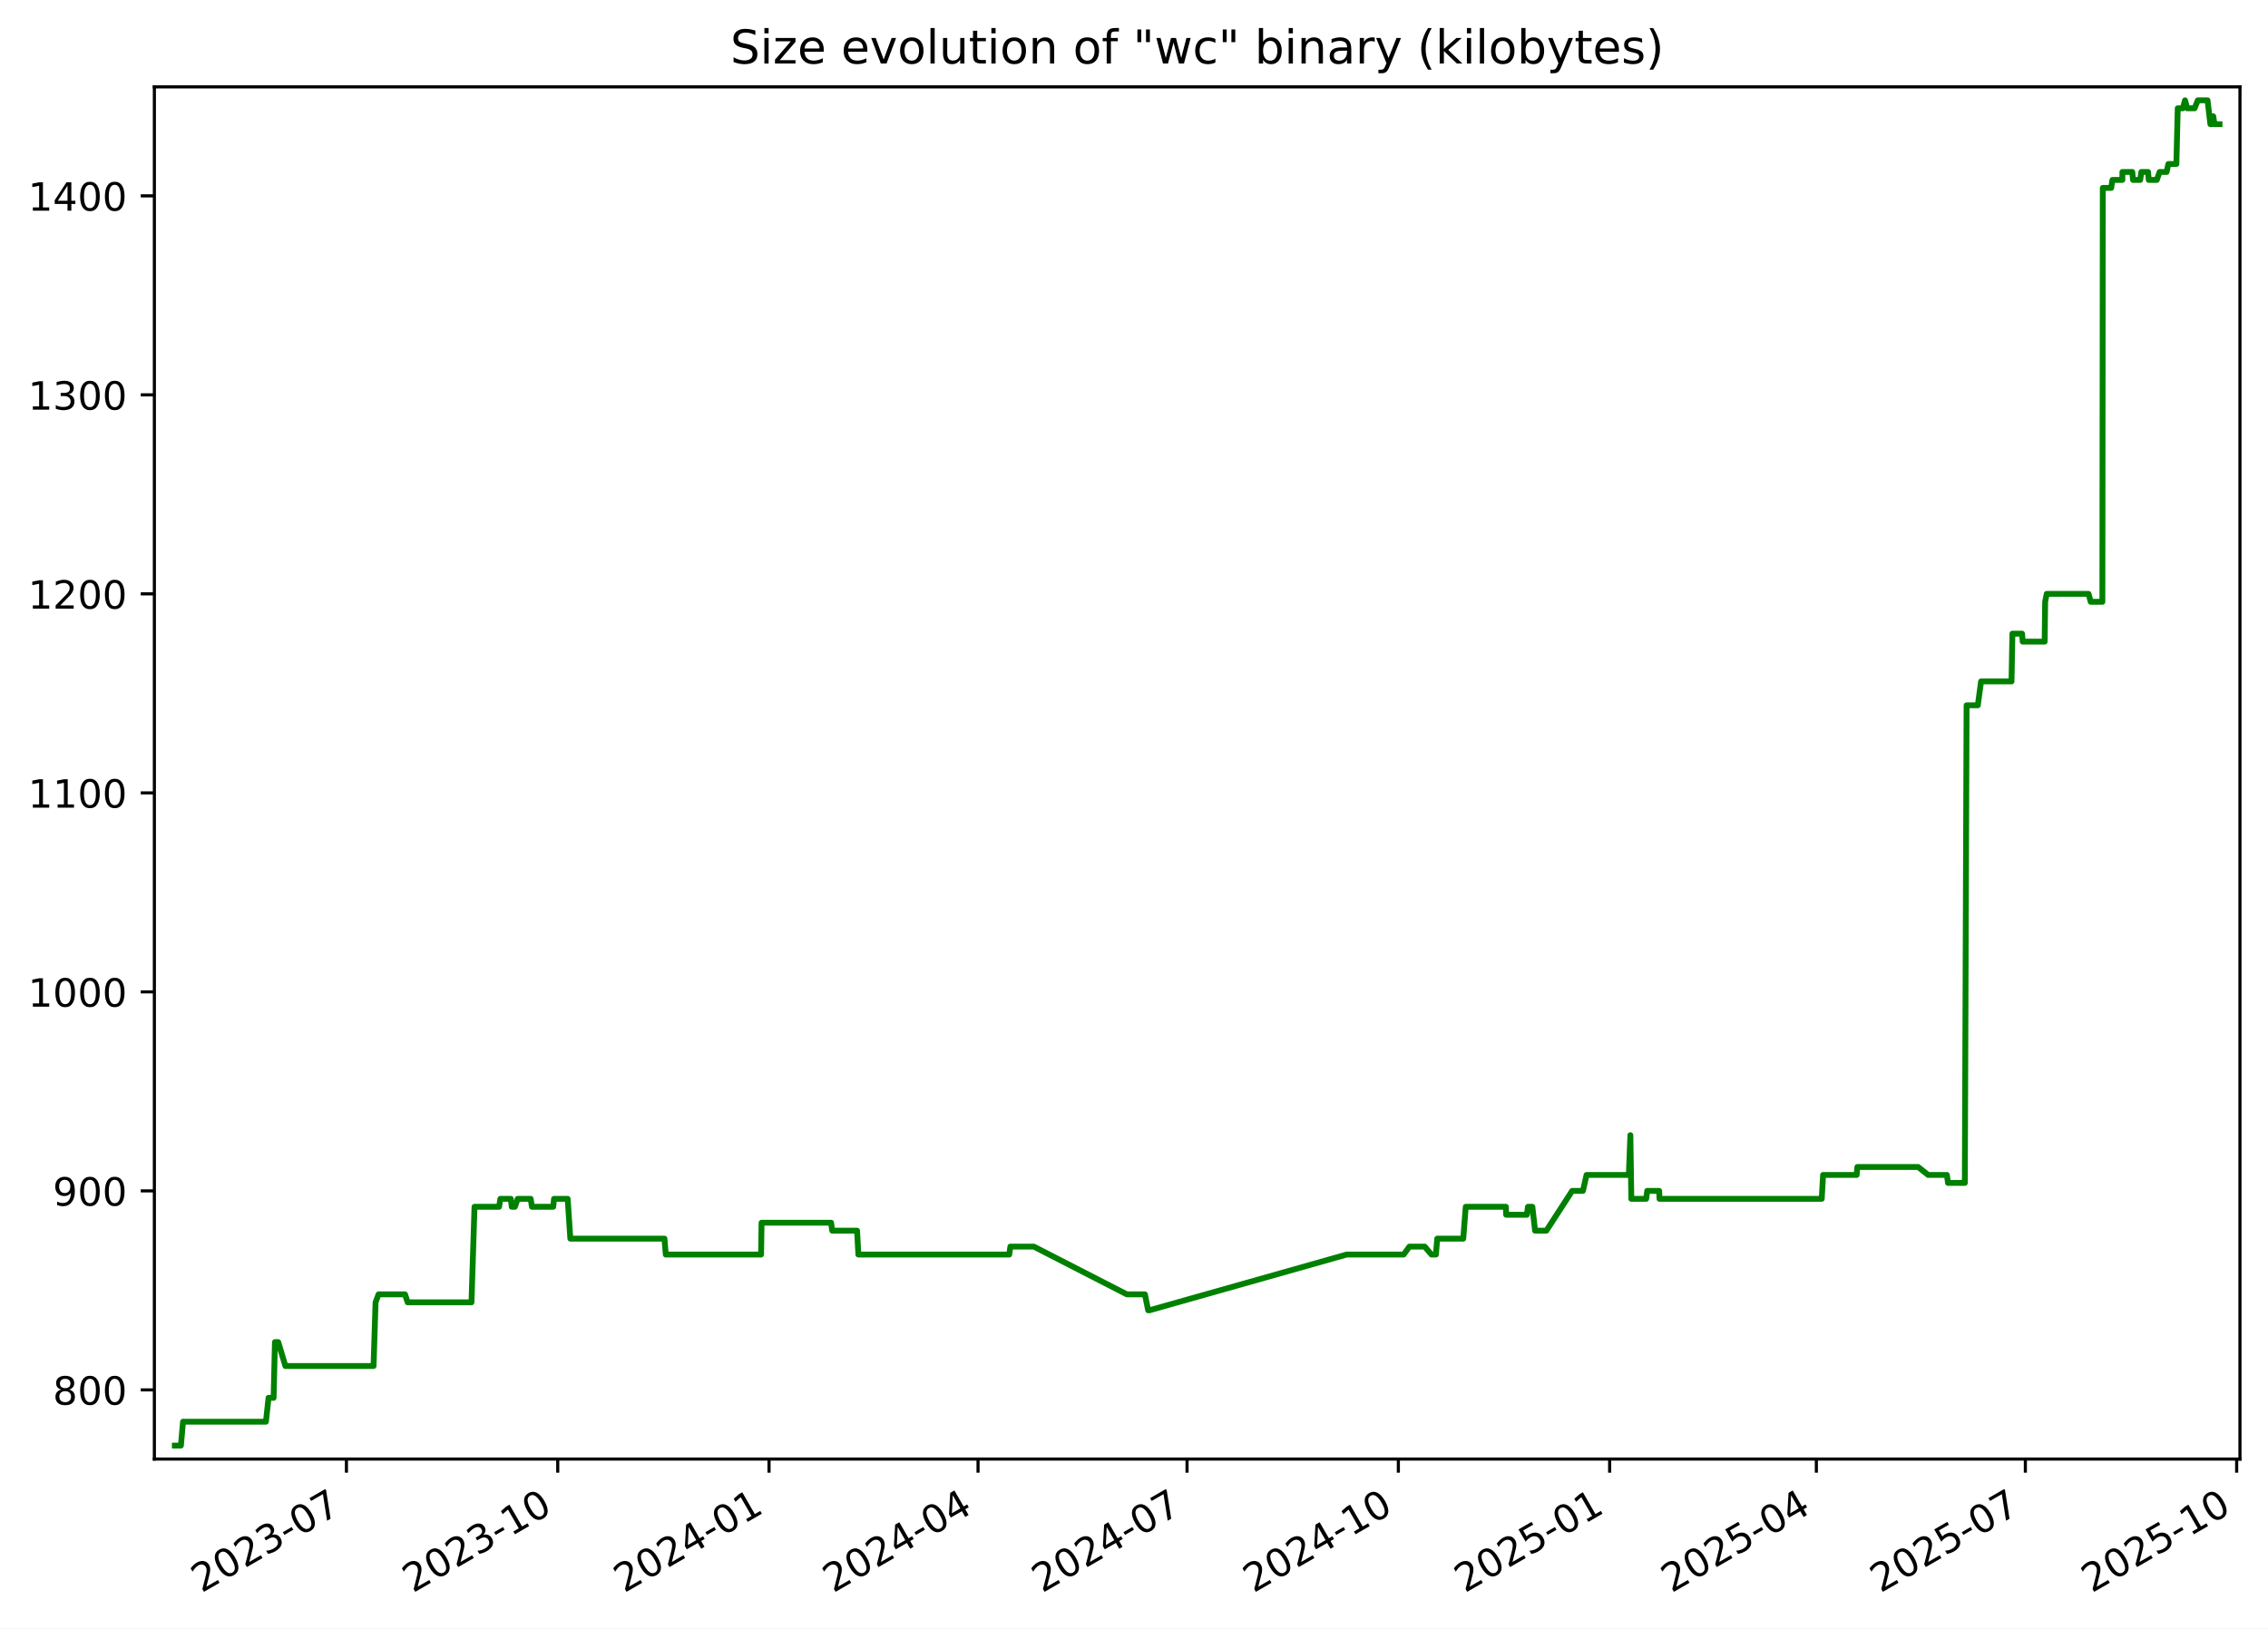
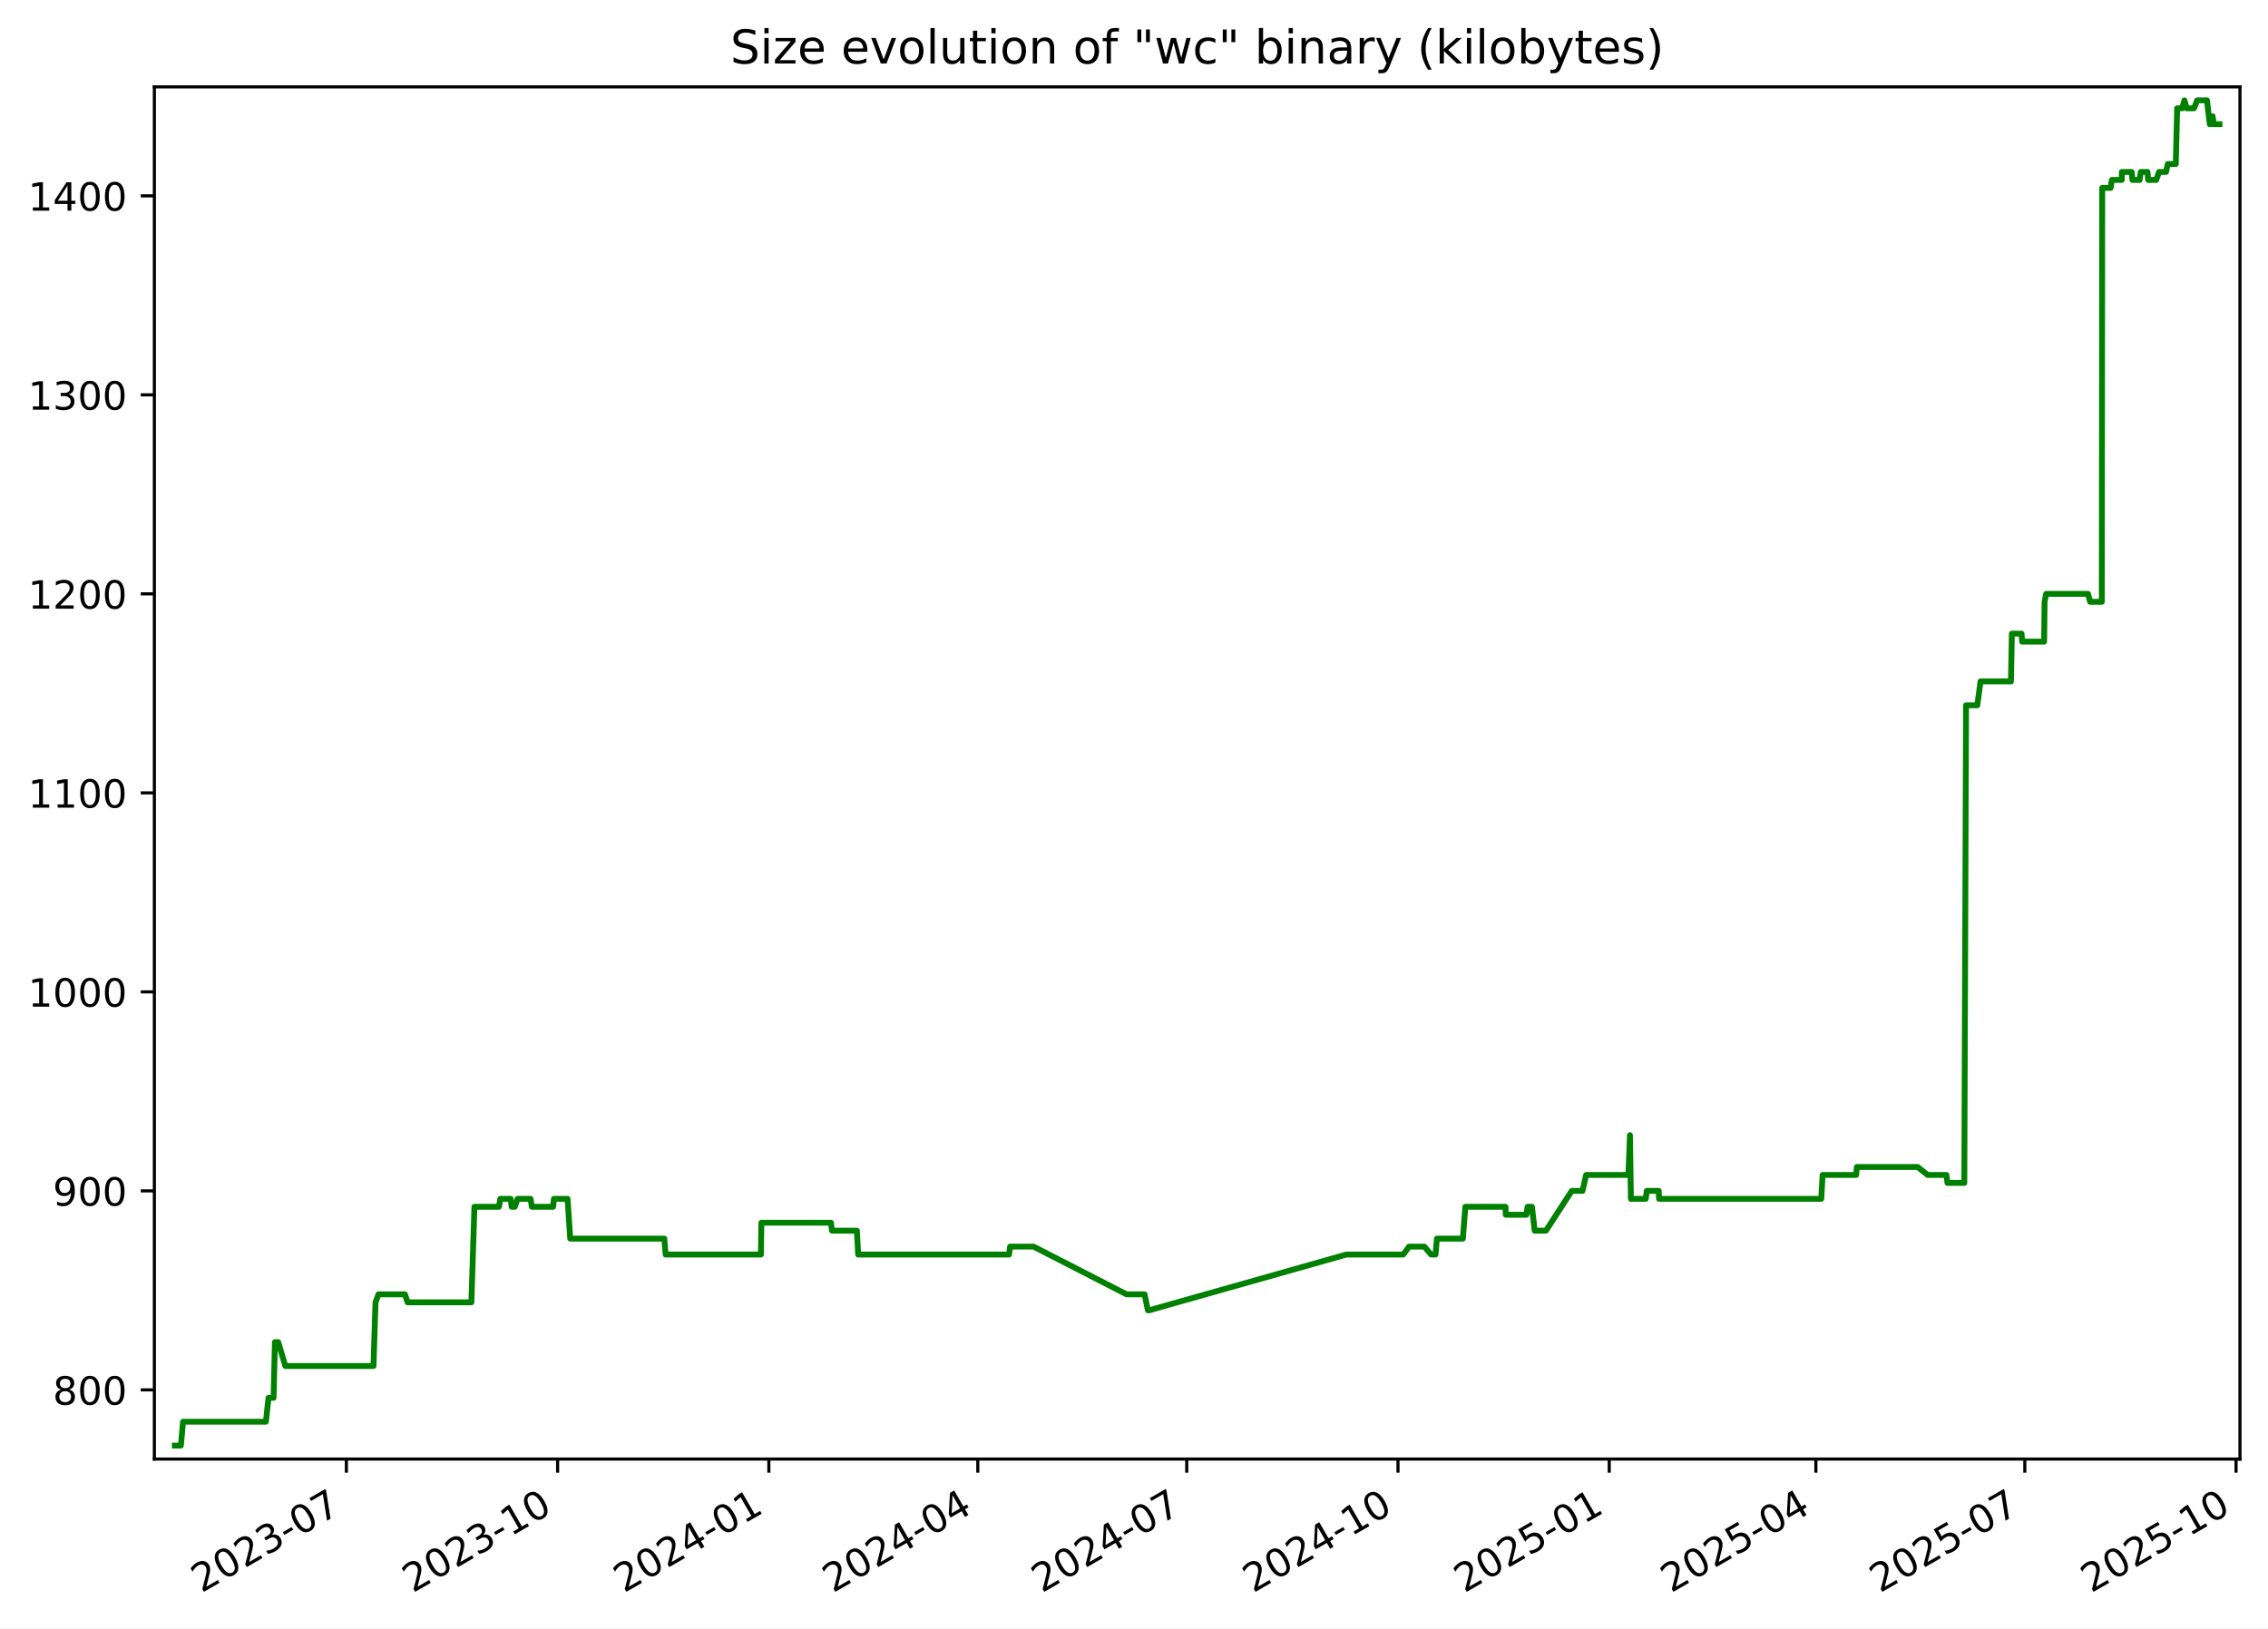
<svg xmlns="http://www.w3.org/2000/svg" xmlns:xlink="http://www.w3.org/1999/xlink" width="582.53pt" height="418.303pt" viewBox="0 0 582.53 418.303" version="1.1">
  <defs>
    <style type="text/css">*{stroke-linejoin: round; stroke-linecap: butt}</style>
  </defs>
  <g id="figure_1">
    <g id="patch_1">
      <path d="M -0 418.303  L 582.53 418.303  L 582.53 0  L -0 0  z " style="fill: #ffffff" />
    </g>
    <g id="axes_1">
      <g id="patch_2">
        <path d="M 39.65 374.83  L 575.33 374.83  L 575.33 22.318  L 39.65 22.318  z " style="fill: #ffffff" />
      </g>
      <g id="matplotlib.axis_1">
        <g id="xtick_1">
          <g id="line2d_1">
            <defs>
-               <path id="mc50a878ae3" d="M 0 0  L 0 3.5  " style="stroke: #000000; stroke-width: 0.8" />
+               <path id="mbbc6d0623e" d="M 0 0  L 0 3.5  " style="stroke: #000000; stroke-width: 0.8" />
            </defs>
            <g>
-               <use xlink:href="#mc50a878ae3" x="88.981" y="374.83" style="stroke: #000000; stroke-width: 0.8" />
+               <use xlink:href="#mbbc6d0623e" x="88.968" y="374.83" style="stroke: #000000; stroke-width: 0.8" />
            </g>
          </g>
          <g id="text_1">
-             <g transform="translate(51.75573 409.302) rotate(-30) scale(0.1 -0.1)">
+             <g transform="translate(51.74278 409.302) rotate(-30) scale(0.1 -0.1)">
              <defs>
                <path id="DejaVuSans-32" d="M 1228 531  L 3431 531  L 3431 0  L 469 0  L 469 531  Q 828 903 1448 1529  Q 2069 2156 2228 2338  Q 2531 2678 2651 2914  Q 2772 3150 2772 3378  Q 2772 3750 2511 3984  Q 2250 4219 1831 4219  Q 1534 4219 1204 4116  Q 875 4013 500 3803  L 500 4441  Q 881 4594 1212 4672  Q 1544 4750 1819 4750  Q 2544 4750 2975 4387  Q 3406 4025 3406 3419  Q 3406 3131 3298 2873  Q 3191 2616 2906 2266  Q 2828 2175 2409 1742  Q 1991 1309 1228 531  z " transform="scale(0.015625)" />
                <path id="DejaVuSans-30" d="M 2034 4250  Q 1547 4250 1301 3770  Q 1056 3291 1056 2328  Q 1056 1369 1301 889  Q 1547 409 2034 409  Q 2525 409 2770 889  Q 3016 1369 3016 2328  Q 3016 3291 2770 3770  Q 2525 4250 2034 4250  z M 2034 4750  Q 2819 4750 3233 4129  Q 3647 3509 3647 2328  Q 3647 1150 3233 529  Q 2819 -91 2034 -91  Q 1250 -91 836 529  Q 422 1150 422 2328  Q 422 3509 836 4129  Q 1250 4750 2034 4750  z " transform="scale(0.015625)" />
                <path id="DejaVuSans-33" d="M 2597 2516  Q 3050 2419 3304 2112  Q 3559 1806 3559 1356  Q 3559 666 3084 287  Q 2609 -91 1734 -91  Q 1441 -91 1130 -33  Q 819 25 488 141  L 488 750  Q 750 597 1062 519  Q 1375 441 1716 441  Q 2309 441 2620 675  Q 2931 909 2931 1356  Q 2931 1769 2642 2001  Q 2353 2234 1838 2234  L 1294 2234  L 1294 2753  L 1863 2753  Q 2328 2753 2575 2939  Q 2822 3125 2822 3475  Q 2822 3834 2567 4026  Q 2313 4219 1838 4219  Q 1578 4219 1281 4162  Q 984 4106 628 3988  L 628 4550  Q 988 4650 1302 4700  Q 1616 4750 1894 4750  Q 2613 4750 3031 4423  Q 3450 4097 3450 3541  Q 3450 3153 3228 2886  Q 3006 2619 2597 2516  z " transform="scale(0.015625)" />
                <path id="DejaVuSans-2d" d="M 313 2009  L 1997 2009  L 1997 1497  L 313 1497  L 313 2009  z " transform="scale(0.015625)" />
                <path id="DejaVuSans-37" d="M 525 4666  L 3525 4666  L 3525 4397  L 1831 0  L 1172 0  L 2766 4134  L 525 4134  L 525 4666  z " transform="scale(0.015625)" />
              </defs>
              <use xlink:href="#DejaVuSans-32" />
              <use xlink:href="#DejaVuSans-30" x="63.623" />
              <use xlink:href="#DejaVuSans-32" x="127.246" />
              <use xlink:href="#DejaVuSans-33" x="190.869" />
              <use xlink:href="#DejaVuSans-2d" x="254.492" />
              <use xlink:href="#DejaVuSans-30" x="290.576" />
              <use xlink:href="#DejaVuSans-37" x="354.199" />
            </g>
          </g>
        </g>
        <g id="xtick_2">
          <g id="line2d_2">
            <g>
-               <use xlink:href="#mc50a878ae3" x="143.253" y="374.83" style="stroke: #000000; stroke-width: 0.8" />
+               <use xlink:href="#mbbc6d0623e" x="143.224" y="374.83" style="stroke: #000000; stroke-width: 0.8" />
            </g>
          </g>
          <g id="text_2">
-             <g transform="translate(106.0279 409.302) rotate(-30) scale(0.1 -0.1)">
+             <g transform="translate(105.999 409.302) rotate(-30) scale(0.1 -0.1)">
              <defs>
                <path id="DejaVuSans-31" d="M 794 531  L 1825 531  L 1825 4091  L 703 3866  L 703 4441  L 1819 4666  L 2450 4666  L 2450 531  L 3481 531  L 3481 0  L 794 0  L 794 531  z " transform="scale(0.015625)" />
              </defs>
              <use xlink:href="#DejaVuSans-32" />
              <use xlink:href="#DejaVuSans-30" x="63.623" />
              <use xlink:href="#DejaVuSans-32" x="127.246" />
              <use xlink:href="#DejaVuSans-33" x="190.869" />
              <use xlink:href="#DejaVuSans-2d" x="254.492" />
              <use xlink:href="#DejaVuSans-31" x="290.576" />
              <use xlink:href="#DejaVuSans-30" x="354.199" />
            </g>
          </g>
        </g>
        <g id="xtick_3">
          <g id="line2d_3">
            <g>
-               <use xlink:href="#mc50a878ae3" x="197.525" y="374.83" style="stroke: #000000; stroke-width: 0.8" />
+               <use xlink:href="#mbbc6d0623e" x="197.48" y="374.83" style="stroke: #000000; stroke-width: 0.8" />
            </g>
          </g>
          <g id="text_3">
-             <g transform="translate(160.3001 409.302) rotate(-30) scale(0.1 -0.1)">
+             <g transform="translate(160.2552 409.302) rotate(-30) scale(0.1 -0.1)">
              <defs>
                <path id="DejaVuSans-34" d="M 2419 4116  L 825 1625  L 2419 1625  L 2419 4116  z M 2253 4666  L 3047 4666  L 3047 1625  L 3713 1625  L 3713 1100  L 3047 1100  L 3047 0  L 2419 0  L 2419 1100  L 313 1100  L 313 1709  L 2253 4666  z " transform="scale(0.015625)" />
              </defs>
              <use xlink:href="#DejaVuSans-32" />
              <use xlink:href="#DejaVuSans-30" x="63.623" />
              <use xlink:href="#DejaVuSans-32" x="127.246" />
              <use xlink:href="#DejaVuSans-34" x="190.869" />
              <use xlink:href="#DejaVuSans-2d" x="254.492" />
              <use xlink:href="#DejaVuSans-30" x="290.576" />
              <use xlink:href="#DejaVuSans-31" x="354.199" />
            </g>
          </g>
        </g>
        <g id="xtick_4">
          <g id="line2d_4">
            <g>
-               <use xlink:href="#mc50a878ae3" x="251.207" y="374.83" style="stroke: #000000; stroke-width: 0.8" />
+               <use xlink:href="#mbbc6d0623e" x="251.147" y="374.83" style="stroke: #000000; stroke-width: 0.8" />
            </g>
          </g>
          <g id="text_4">
-             <g transform="translate(213.9823 409.302) rotate(-30) scale(0.1 -0.1)">
+             <g transform="translate(213.9217 409.302) rotate(-30) scale(0.1 -0.1)">
              <use xlink:href="#DejaVuSans-32" />
              <use xlink:href="#DejaVuSans-30" x="63.623" />
              <use xlink:href="#DejaVuSans-32" x="127.246" />
              <use xlink:href="#DejaVuSans-34" x="190.869" />
              <use xlink:href="#DejaVuSans-2d" x="254.492" />
              <use xlink:href="#DejaVuSans-30" x="290.576" />
              <use xlink:href="#DejaVuSans-34" x="354.199" />
            </g>
          </g>
        </g>
        <g id="xtick_5">
          <g id="line2d_5">
            <g>
-               <use xlink:href="#mc50a878ae3" x="304.889" y="374.83" style="stroke: #000000; stroke-width: 0.8" />
+               <use xlink:href="#mbbc6d0623e" x="304.813" y="374.83" style="stroke: #000000; stroke-width: 0.8" />
            </g>
          </g>
          <g id="text_5">
-             <g transform="translate(267.6646 409.302) rotate(-30) scale(0.1 -0.1)">
+             <g transform="translate(267.5882 409.302) rotate(-30) scale(0.1 -0.1)">
              <use xlink:href="#DejaVuSans-32" />
              <use xlink:href="#DejaVuSans-30" x="63.623" />
              <use xlink:href="#DejaVuSans-32" x="127.246" />
              <use xlink:href="#DejaVuSans-34" x="190.869" />
              <use xlink:href="#DejaVuSans-2d" x="254.492" />
              <use xlink:href="#DejaVuSans-30" x="290.576" />
              <use xlink:href="#DejaVuSans-37" x="354.199" />
            </g>
          </g>
        </g>
        <g id="xtick_6">
          <g id="line2d_6">
            <g>
-               <use xlink:href="#mc50a878ae3" x="359.162" y="374.83" style="stroke: #000000; stroke-width: 0.8" />
+               <use xlink:href="#mbbc6d0623e" x="359.069" y="374.83" style="stroke: #000000; stroke-width: 0.8" />
            </g>
          </g>
          <g id="text_6">
-             <g transform="translate(321.9368 409.302) rotate(-30) scale(0.1 -0.1)">
+             <g transform="translate(321.8445 409.302) rotate(-30) scale(0.1 -0.1)">
              <use xlink:href="#DejaVuSans-32" />
              <use xlink:href="#DejaVuSans-30" x="63.623" />
              <use xlink:href="#DejaVuSans-32" x="127.246" />
              <use xlink:href="#DejaVuSans-34" x="190.869" />
              <use xlink:href="#DejaVuSans-2d" x="254.492" />
              <use xlink:href="#DejaVuSans-31" x="290.576" />
              <use xlink:href="#DejaVuSans-30" x="354.199" />
            </g>
          </g>
        </g>
        <g id="xtick_7">
          <g id="line2d_7">
            <g>
-               <use xlink:href="#mc50a878ae3" x="413.434" y="374.83" style="stroke: #000000; stroke-width: 0.8" />
+               <use xlink:href="#mbbc6d0623e" x="413.326" y="374.83" style="stroke: #000000; stroke-width: 0.8" />
            </g>
          </g>
          <g id="text_7">
-             <g transform="translate(376.2089 409.302) rotate(-30) scale(0.1 -0.1)">
+             <g transform="translate(376.1007 409.302) rotate(-30) scale(0.1 -0.1)">
              <defs>
                <path id="DejaVuSans-35" d="M 691 4666  L 3169 4666  L 3169 4134  L 1269 4134  L 1269 2991  Q 1406 3038 1543 3061  Q 1681 3084 1819 3084  Q 2600 3084 3056 2656  Q 3513 2228 3513 1497  Q 3513 744 3044 326  Q 2575 -91 1722 -91  Q 1428 -91 1123 -41  Q 819 9 494 109  L 494 744  Q 775 591 1075 516  Q 1375 441 1709 441  Q 2250 441 2565 725  Q 2881 1009 2881 1497  Q 2881 1984 2565 2268  Q 2250 2553 1709 2553  Q 1456 2553 1204 2497  Q 953 2441 691 2322  L 691 4666  z " transform="scale(0.015625)" />
              </defs>
              <use xlink:href="#DejaVuSans-32" />
              <use xlink:href="#DejaVuSans-30" x="63.623" />
              <use xlink:href="#DejaVuSans-32" x="127.246" />
              <use xlink:href="#DejaVuSans-35" x="190.869" />
              <use xlink:href="#DejaVuSans-2d" x="254.492" />
              <use xlink:href="#DejaVuSans-30" x="290.576" />
              <use xlink:href="#DejaVuSans-31" x="354.199" />
            </g>
          </g>
        </g>
        <g id="xtick_8">
          <g id="line2d_8">
            <g>
-               <use xlink:href="#mc50a878ae3" x="466.526" y="374.83" style="stroke: #000000; stroke-width: 0.8" />
+               <use xlink:href="#mbbc6d0623e" x="466.402" y="374.83" style="stroke: #000000; stroke-width: 0.8" />
            </g>
          </g>
          <g id="text_8">
-             <g transform="translate(429.3013 409.302) rotate(-30) scale(0.1 -0.1)">
+             <g transform="translate(429.1775 409.302) rotate(-30) scale(0.1 -0.1)">
              <use xlink:href="#DejaVuSans-32" />
              <use xlink:href="#DejaVuSans-30" x="63.623" />
              <use xlink:href="#DejaVuSans-32" x="127.246" />
              <use xlink:href="#DejaVuSans-35" x="190.869" />
              <use xlink:href="#DejaVuSans-2d" x="254.492" />
              <use xlink:href="#DejaVuSans-30" x="290.576" />
              <use xlink:href="#DejaVuSans-34" x="354.199" />
            </g>
          </g>
        </g>
        <g id="xtick_9">
          <g id="line2d_9">
            <g>
-               <use xlink:href="#mc50a878ae3" x="520.208" y="374.83" style="stroke: #000000; stroke-width: 0.8" />
+               <use xlink:href="#mbbc6d0623e" x="520.069" y="374.83" style="stroke: #000000; stroke-width: 0.8" />
            </g>
          </g>
          <g id="text_9">
-             <g transform="translate(482.9835 409.302) rotate(-30) scale(0.1 -0.1)">
+             <g transform="translate(482.8439 409.302) rotate(-30) scale(0.1 -0.1)">
              <use xlink:href="#DejaVuSans-32" />
              <use xlink:href="#DejaVuSans-30" x="63.623" />
              <use xlink:href="#DejaVuSans-32" x="127.246" />
              <use xlink:href="#DejaVuSans-35" x="190.869" />
              <use xlink:href="#DejaVuSans-2d" x="254.492" />
              <use xlink:href="#DejaVuSans-30" x="290.576" />
              <use xlink:href="#DejaVuSans-37" x="354.199" />
            </g>
          </g>
        </g>
        <g id="xtick_10">
          <g id="line2d_10">
            <g>
-               <use xlink:href="#mc50a878ae3" x="574.481" y="374.83" style="stroke: #000000; stroke-width: 0.8" />
+               <use xlink:href="#mbbc6d0623e" x="574.325" y="374.83" style="stroke: #000000; stroke-width: 0.8" />
            </g>
          </g>
          <g id="text_10">
-             <g transform="translate(537.2557 409.302) rotate(-30) scale(0.1 -0.1)">
+             <g transform="translate(537.1002 409.302) rotate(-30) scale(0.1 -0.1)">
              <use xlink:href="#DejaVuSans-32" />
              <use xlink:href="#DejaVuSans-30" x="63.623" />
              <use xlink:href="#DejaVuSans-32" x="127.246" />
              <use xlink:href="#DejaVuSans-35" x="190.869" />
              <use xlink:href="#DejaVuSans-2d" x="254.492" />
              <use xlink:href="#DejaVuSans-31" x="290.576" />
              <use xlink:href="#DejaVuSans-30" x="354.199" />
            </g>
          </g>
        </g>
      </g>
      <g id="matplotlib.axis_2">
        <g id="ytick_1">
          <g id="line2d_11">
            <defs>
-               <path id="mb6bbdc3b75" d="M 0 0  L -3.5 0  " style="stroke: #000000; stroke-width: 0.8" />
+               <path id="m6373c7b1ca" d="M 0 0  L -3.5 0  " style="stroke: #000000; stroke-width: 0.8" />
            </defs>
            <g>
-               <use xlink:href="#mb6bbdc3b75" x="39.65" y="357.059" style="stroke: #000000; stroke-width: 0.8" />
+               <use xlink:href="#m6373c7b1ca" x="39.65" y="357.059" style="stroke: #000000; stroke-width: 0.8" />
            </g>
          </g>
          <g id="text_11">
            <g transform="translate(13.5625 360.8586) scale(0.1 -0.1)">
              <defs>
                <path id="DejaVuSans-38" d="M 2034 2216  Q 1584 2216 1326 1975  Q 1069 1734 1069 1313  Q 1069 891 1326 650  Q 1584 409 2034 409  Q 2484 409 2743 651  Q 3003 894 3003 1313  Q 3003 1734 2745 1975  Q 2488 2216 2034 2216  z M 1403 2484  Q 997 2584 770 2862  Q 544 3141 544 3541  Q 544 4100 942 4425  Q 1341 4750 2034 4750  Q 2731 4750 3128 4425  Q 3525 4100 3525 3541  Q 3525 3141 3298 2862  Q 3072 2584 2669 2484  Q 3125 2378 3379 2068  Q 3634 1759 3634 1313  Q 3634 634 3220 271  Q 2806 -91 2034 -91  Q 1263 -91 848 271  Q 434 634 434 1313  Q 434 1759 690 2068  Q 947 2378 1403 2484  z M 1172 3481  Q 1172 3119 1398 2916  Q 1625 2713 2034 2713  Q 2441 2713 2670 2916  Q 2900 3119 2900 3481  Q 2900 3844 2670 4047  Q 2441 4250 2034 4250  Q 1625 4250 1398 4047  Q 1172 3844 1172 3481  z " transform="scale(0.015625)" />
              </defs>
              <use xlink:href="#DejaVuSans-38" />
              <use xlink:href="#DejaVuSans-30" x="63.623" />
              <use xlink:href="#DejaVuSans-30" x="127.246" />
            </g>
          </g>
        </g>
        <g id="ytick_2">
          <g id="line2d_12">
            <g>
-               <use xlink:href="#mb6bbdc3b75" x="39.65" y="305.935" style="stroke: #000000; stroke-width: 0.8" />
+               <use xlink:href="#m6373c7b1ca" x="39.65" y="305.935" style="stroke: #000000; stroke-width: 0.8" />
            </g>
          </g>
          <g id="text_12">
            <g transform="translate(13.5625 309.7343) scale(0.1 -0.1)">
              <defs>
                <path id="DejaVuSans-39" d="M 703 97  L 703 672  Q 941 559 1184 500  Q 1428 441 1663 441  Q 2288 441 2617 861  Q 2947 1281 2994 2138  Q 2813 1869 2534 1725  Q 2256 1581 1919 1581  Q 1219 1581 811 2004  Q 403 2428 403 3163  Q 403 3881 828 4315  Q 1253 4750 1959 4750  Q 2769 4750 3195 4129  Q 3622 3509 3622 2328  Q 3622 1225 3098 567  Q 2575 -91 1691 -91  Q 1453 -91 1209 -44  Q 966 3 703 97  z M 1959 2075  Q 2384 2075 2632 2365  Q 2881 2656 2881 3163  Q 2881 3666 2632 3958  Q 2384 4250 1959 4250  Q 1534 4250 1286 3958  Q 1038 3666 1038 3163  Q 1038 2656 1286 2365  Q 1534 2075 1959 2075  z " transform="scale(0.015625)" />
              </defs>
              <use xlink:href="#DejaVuSans-39" />
              <use xlink:href="#DejaVuSans-30" x="63.623" />
              <use xlink:href="#DejaVuSans-30" x="127.246" />
            </g>
          </g>
        </g>
        <g id="ytick_3">
          <g id="line2d_13">
            <g>
-               <use xlink:href="#mb6bbdc3b75" x="39.65" y="254.811" style="stroke: #000000; stroke-width: 0.8" />
+               <use xlink:href="#m6373c7b1ca" x="39.65" y="254.811" style="stroke: #000000; stroke-width: 0.8" />
            </g>
          </g>
          <g id="text_13">
            <g transform="translate(7.2 258.61) scale(0.1 -0.1)">
              <use xlink:href="#DejaVuSans-31" />
              <use xlink:href="#DejaVuSans-30" x="63.623" />
              <use xlink:href="#DejaVuSans-30" x="127.246" />
              <use xlink:href="#DejaVuSans-30" x="190.869" />
            </g>
          </g>
        </g>
        <g id="ytick_4">
          <g id="line2d_14">
            <g>
-               <use xlink:href="#mb6bbdc3b75" x="39.65" y="203.687" style="stroke: #000000; stroke-width: 0.8" />
+               <use xlink:href="#m6373c7b1ca" x="39.65" y="203.687" style="stroke: #000000; stroke-width: 0.8" />
            </g>
          </g>
          <g id="text_14">
            <g transform="translate(7.2 207.4858) scale(0.1 -0.1)">
              <use xlink:href="#DejaVuSans-31" />
              <use xlink:href="#DejaVuSans-31" x="63.623" />
              <use xlink:href="#DejaVuSans-30" x="127.246" />
              <use xlink:href="#DejaVuSans-30" x="190.869" />
            </g>
          </g>
        </g>
        <g id="ytick_5">
          <g id="line2d_15">
            <g>
-               <use xlink:href="#mb6bbdc3b75" x="39.65" y="152.562" style="stroke: #000000; stroke-width: 0.8" />
+               <use xlink:href="#m6373c7b1ca" x="39.65" y="152.562" style="stroke: #000000; stroke-width: 0.8" />
            </g>
          </g>
          <g id="text_15">
            <g transform="translate(7.2 156.3615) scale(0.1 -0.1)">
              <use xlink:href="#DejaVuSans-31" />
              <use xlink:href="#DejaVuSans-32" x="63.623" />
              <use xlink:href="#DejaVuSans-30" x="127.246" />
              <use xlink:href="#DejaVuSans-30" x="190.869" />
            </g>
          </g>
        </g>
        <g id="ytick_6">
          <g id="line2d_16">
            <g>
-               <use xlink:href="#mb6bbdc3b75" x="39.65" y="101.438" style="stroke: #000000; stroke-width: 0.8" />
+               <use xlink:href="#m6373c7b1ca" x="39.65" y="101.438" style="stroke: #000000; stroke-width: 0.8" />
            </g>
          </g>
          <g id="text_16">
            <g transform="translate(7.2 105.2372) scale(0.1 -0.1)">
              <use xlink:href="#DejaVuSans-31" />
              <use xlink:href="#DejaVuSans-33" x="63.623" />
              <use xlink:href="#DejaVuSans-30" x="127.246" />
              <use xlink:href="#DejaVuSans-30" x="190.869" />
            </g>
          </g>
        </g>
        <g id="ytick_7">
          <g id="line2d_17">
            <g>
-               <use xlink:href="#mb6bbdc3b75" x="39.65" y="50.314" style="stroke: #000000; stroke-width: 0.8" />
+               <use xlink:href="#m6373c7b1ca" x="39.65" y="50.314" style="stroke: #000000; stroke-width: 0.8" />
            </g>
          </g>
          <g id="text_17">
            <g transform="translate(7.2 54.11299) scale(0.1 -0.1)">
              <use xlink:href="#DejaVuSans-31" />
              <use xlink:href="#DejaVuSans-34" x="63.623" />
              <use xlink:href="#DejaVuSans-30" x="127.246" />
              <use xlink:href="#DejaVuSans-30" x="190.869" />
            </g>
          </g>
        </g>
      </g>
      <g id="line2d_18">
-         <path d="M 44.902 371.374  L 46.463 371.374  L 47.01 365.239  L 68.301 365.239  L 68.975 359.104  L 70.276 359.104  L 70.621 344.79  L 71.464 344.79  L 73.303 350.924  L 95.947 350.924  L 96.461 334.565  L 97.228 332.52  L 104.028 332.52  L 104.698 334.565  L 121.1 334.565  L 121.877 310.025  L 128.189 310.025  L 128.521 307.98  L 131.198 307.98  L 131.441 310.025  L 132.246 310.025  L 132.967 307.98  L 136.3 307.98  L 136.632 310.025  L 142.097 310.025  L 142.303 307.98  L 145.807 307.98  L 146.491 318.205  L 170.665 318.205  L 171.003 322.295  L 195.478 322.295  L 195.605 314.115  L 213.458 314.115  L 213.755 316.16  L 220.139 316.16  L 220.471 322.295  L 259.225 322.295  L 259.506 320.25  L 265.531 320.25  L 289.44 332.52  L 294.068 332.52  L 294.899 336.61  L 295.258 336.61  L 345.88 322.295  L 360.521 322.295  L 362.015 320.25  L 365.93 320.25  L 367.665 322.295  L 368.81 322.295  L 369.154 318.205  L 375.832 318.205  L 376.47 310.025  L 386.782 310.025  L 386.846 312.07  L 392.176 312.07  L 392.452 310.025  L 393.584 310.025  L 394.277 316.16  L 397.181 316.16  L 403.807 305.935  L 406.57 305.935  L 407.503 301.845  L 418.363 301.845  L 418.756 291.62  L 419.004 307.98  L 422.819 307.98  L 423.08 305.935  L 426.154 305.935  L 426.236 307.98  L 467.906 307.98  L 468.253 301.845  L 476.874 301.845  L 477.054 299.8  L 492.673 299.8  L 495.25 301.845  L 500.056 301.845  L 500.34 303.89  L 504.665 303.89  L 505.112 181.192  L 507.996 181.192  L 508.835 175.057  L 516.653 175.057  L 516.881 162.787  L 519.364 162.787  L 519.528 164.832  L 525.17 164.832  L 525.289 154.607  L 525.694 152.562  L 536.439 152.562  L 536.996 154.607  L 539.993 154.607  L 540.098 48.269  L 542.258 48.269  L 542.569 46.224  L 545.117 46.224  L 545.137 44.179  L 547.676 44.179  L 547.858 46.224  L 549.704 46.224  L 549.997 44.179  L 551.724 44.179  L 551.907 46.224  L 553.965 46.224  L 554.702 44.179  L 556.49 44.179  L 556.937 42.134  L 558.997 42.134  L 559.347 27.819  L 560.652 27.819  L 561.213 25.774  L 561.79 27.819  L 563.675 27.819  L 564.499 25.774  L 567.003 25.774  L 567.735 31.909  L 568.124 31.909  L 568.454 29.864  L 568.792 31.909  L 570.078 31.909  L 570.078 31.909  " clip-path="url(#p4ee4ebb4d9)" style="fill: none; stroke: #008000; stroke-width: 1.5; stroke-linecap: square" />
+         <path d="M 44.902 371.374  L 46.463 371.374  L 47.009 365.239  L 68.294 365.239  L 68.968 359.104  L 70.269 359.104  L 70.614 344.79  L 71.457 344.79  L 73.295 350.924  L 95.932 350.924  L 96.446 334.565  L 97.213 332.52  L 104.011 332.52  L 104.68 334.565  L 121.078 334.565  L 121.855 310.025  L 128.165 310.025  L 128.496 307.98  L 131.172 307.98  L 131.416 310.025  L 132.22 310.025  L 132.941 307.98  L 136.273 307.98  L 136.605 310.025  L 142.068 310.025  L 142.275 307.98  L 145.778 307.98  L 146.461 318.205  L 170.628 318.205  L 170.966 322.295  L 195.434 322.295  L 195.561 314.115  L 213.408 314.115  L 213.706 316.16  L 220.088 316.16  L 220.419 322.295  L 259.162 322.295  L 259.443 320.25  L 265.466 320.25  L 289.369 332.52  L 293.995 332.52  L 294.825 336.61  L 295.184 336.61  L 345.791 322.295  L 360.428 322.295  L 361.922 320.25  L 365.836 320.25  L 367.57 322.295  L 368.715 322.295  L 369.059 318.205  L 375.735 318.205  L 376.372 310.025  L 386.681 310.025  L 386.745 312.07  L 392.074 312.07  L 392.35 310.025  L 393.482 310.025  L 394.174 316.16  L 397.078 316.16  L 403.702 305.935  L 406.464 305.935  L 407.396 301.845  L 418.253 301.845  L 418.646 291.62  L 418.894 307.98  L 422.708 307.98  L 422.969 305.935  L 426.043 305.935  L 426.124 307.98  L 467.782 307.98  L 468.129 301.845  L 476.747 301.845  L 476.927 299.8  L 492.541 299.8  L 495.118 301.845  L 499.923 301.845  L 500.206 303.89  L 504.529 303.89  L 504.977 181.192  L 507.86 181.192  L 508.699 175.057  L 516.514 175.057  L 516.742 162.787  L 519.225 162.787  L 519.389 164.832  L 525.029 164.832  L 525.148 154.607  L 525.553 152.562  L 536.295 152.562  L 536.852 154.607  L 539.847 154.607  L 539.952 48.269  L 542.112 48.269  L 542.423 46.224  L 544.971 46.224  L 544.99 44.179  L 547.528 44.179  L 547.71 46.224  L 549.555 46.224  L 549.848 44.179  L 551.576 44.179  L 551.758 46.224  L 553.816 46.224  L 554.552 44.179  L 556.34 44.179  L 556.786 42.134  L 558.846 42.134  L 559.196 27.819  L 560.5 27.819  L 561.061 25.774  L 561.638 27.819  L 563.523 27.819  L 564.347 25.774  L 566.849 25.774  L 567.581 31.909  L 567.97 31.909  L 568.3 29.864  L 568.638 31.909  L 570.078 31.909  L 570.078 31.909  " clip-path="url(#pee187855c1)" style="fill: none; stroke: #008000; stroke-width: 1.5; stroke-linecap: square" />
      </g>
      <g id="patch_3">
        <path d="M 39.65 374.83  L 39.65 22.318  " style="fill: none; stroke: #000000; stroke-width: 0.8; stroke-linejoin: miter; stroke-linecap: square" />
      </g>
      <g id="patch_4">
        <path d="M 575.33 374.83  L 575.33 22.318  " style="fill: none; stroke: #000000; stroke-width: 0.8; stroke-linejoin: miter; stroke-linecap: square" />
      </g>
      <g id="patch_5">
        <path d="M 39.65 374.83  L 575.33 374.83  " style="fill: none; stroke: #000000; stroke-width: 0.8; stroke-linejoin: miter; stroke-linecap: square" />
      </g>
      <g id="patch_6">
        <path d="M 39.65 22.318  L 575.33 22.318  " style="fill: none; stroke: #000000; stroke-width: 0.8; stroke-linejoin: miter; stroke-linecap: square" />
      </g>
      <g id="text_18">
        <g transform="translate(187.5884 16.31812) scale(0.12 -0.12)">
          <defs>
            <path id="DejaVuSans-53" d="M 3425 4513  L 3425 3897  Q 3066 4069 2747 4153  Q 2428 4238 2131 4238  Q 1616 4238 1336 4038  Q 1056 3838 1056 3469  Q 1056 3159 1242 3001  Q 1428 2844 1947 2747  L 2328 2669  Q 3034 2534 3370 2195  Q 3706 1856 3706 1288  Q 3706 609 3251 259  Q 2797 -91 1919 -91  Q 1588 -91 1214 -16  Q 841 59 441 206  L 441 856  Q 825 641 1194 531  Q 1563 422 1919 422  Q 2459 422 2753 634  Q 3047 847 3047 1241  Q 3047 1584 2836 1778  Q 2625 1972 2144 2069  L 1759 2144  Q 1053 2284 737 2584  Q 422 2884 422 3419  Q 422 4038 858 4394  Q 1294 4750 2059 4750  Q 2388 4750 2728 4690  Q 3069 4631 3425 4513  z " transform="scale(0.015625)" />
            <path id="DejaVuSans-69" d="M 603 3500  L 1178 3500  L 1178 0  L 603 0  L 603 3500  z M 603 4863  L 1178 4863  L 1178 4134  L 603 4134  L 603 4863  z " transform="scale(0.015625)" />
            <path id="DejaVuSans-7a" d="M 353 3500  L 3084 3500  L 3084 2975  L 922 459  L 3084 459  L 3084 0  L 275 0  L 275 525  L 2438 3041  L 353 3041  L 353 3500  z " transform="scale(0.015625)" />
            <path id="DejaVuSans-65" d="M 3597 1894  L 3597 1613  L 953 1613  Q 991 1019 1311 708  Q 1631 397 2203 397  Q 2534 397 2845 478  Q 3156 559 3463 722  L 3463 178  Q 3153 47 2828 -22  Q 2503 -91 2169 -91  Q 1331 -91 842 396  Q 353 884 353 1716  Q 353 2575 817 3079  Q 1281 3584 2069 3584  Q 2775 3584 3186 3129  Q 3597 2675 3597 1894  z M 3022 2063  Q 3016 2534 2758 2815  Q 2500 3097 2075 3097  Q 1594 3097 1305 2825  Q 1016 2553 972 2059  L 3022 2063  z " transform="scale(0.015625)" />
            <path id="DejaVuSans-20" transform="scale(0.015625)" />
            <path id="DejaVuSans-76" d="M 191 3500  L 800 3500  L 1894 563  L 2988 3500  L 3597 3500  L 2284 0  L 1503 0  L 191 3500  z " transform="scale(0.015625)" />
            <path id="DejaVuSans-6f" d="M 1959 3097  Q 1497 3097 1228 2736  Q 959 2375 959 1747  Q 959 1119 1226 758  Q 1494 397 1959 397  Q 2419 397 2687 759  Q 2956 1122 2956 1747  Q 2956 2369 2687 2733  Q 2419 3097 1959 3097  z M 1959 3584  Q 2709 3584 3137 3096  Q 3566 2609 3566 1747  Q 3566 888 3137 398  Q 2709 -91 1959 -91  Q 1206 -91 779 398  Q 353 888 353 1747  Q 353 2609 779 3096  Q 1206 3584 1959 3584  z " transform="scale(0.015625)" />
            <path id="DejaVuSans-6c" d="M 603 4863  L 1178 4863  L 1178 0  L 603 0  L 603 4863  z " transform="scale(0.015625)" />
            <path id="DejaVuSans-75" d="M 544 1381  L 544 3500  L 1119 3500  L 1119 1403  Q 1119 906 1312 657  Q 1506 409 1894 409  Q 2359 409 2629 706  Q 2900 1003 2900 1516  L 2900 3500  L 3475 3500  L 3475 0  L 2900 0  L 2900 538  Q 2691 219 2414 64  Q 2138 -91 1772 -91  Q 1169 -91 856 284  Q 544 659 544 1381  z M 1991 3584  L 1991 3584  z " transform="scale(0.015625)" />
            <path id="DejaVuSans-74" d="M 1172 4494  L 1172 3500  L 2356 3500  L 2356 3053  L 1172 3053  L 1172 1153  Q 1172 725 1289 603  Q 1406 481 1766 481  L 2356 481  L 2356 0  L 1766 0  Q 1100 0 847 248  Q 594 497 594 1153  L 594 3053  L 172 3053  L 172 3500  L 594 3500  L 594 4494  L 1172 4494  z " transform="scale(0.015625)" />
            <path id="DejaVuSans-6e" d="M 3513 2113  L 3513 0  L 2938 0  L 2938 2094  Q 2938 2591 2744 2837  Q 2550 3084 2163 3084  Q 1697 3084 1428 2787  Q 1159 2491 1159 1978  L 1159 0  L 581 0  L 581 3500  L 1159 3500  L 1159 2956  Q 1366 3272 1645 3428  Q 1925 3584 2291 3584  Q 2894 3584 3203 3211  Q 3513 2838 3513 2113  z " transform="scale(0.015625)" />
            <path id="DejaVuSans-66" d="M 2375 4863  L 2375 4384  L 1825 4384  Q 1516 4384 1395 4259  Q 1275 4134 1275 3809  L 1275 3500  L 2222 3500  L 2222 3053  L 1275 3053  L 1275 0  L 697 0  L 697 3053  L 147 3053  L 147 3500  L 697 3500  L 697 3744  Q 697 4328 969 4595  Q 1241 4863 1831 4863  L 2375 4863  z " transform="scale(0.015625)" />
            <path id="DejaVuSans-22" d="M 1147 4666  L 1147 2931  L 616 2931  L 616 4666  L 1147 4666  z M 2328 4666  L 2328 2931  L 1797 2931  L 1797 4666  L 2328 4666  z " transform="scale(0.015625)" />
            <path id="DejaVuSans-77" d="M 269 3500  L 844 3500  L 1563 769  L 2278 3500  L 2956 3500  L 3675 769  L 4391 3500  L 4966 3500  L 4050 0  L 3372 0  L 2619 2869  L 1863 0  L 1184 0  L 269 3500  z " transform="scale(0.015625)" />
            <path id="DejaVuSans-63" d="M 3122 3366  L 3122 2828  Q 2878 2963 2633 3030  Q 2388 3097 2138 3097  Q 1578 3097 1268 2742  Q 959 2388 959 1747  Q 959 1106 1268 751  Q 1578 397 2138 397  Q 2388 397 2633 464  Q 2878 531 3122 666  L 3122 134  Q 2881 22 2623 -34  Q 2366 -91 2075 -91  Q 1284 -91 818 406  Q 353 903 353 1747  Q 353 2603 823 3093  Q 1294 3584 2113 3584  Q 2378 3584 2631 3529  Q 2884 3475 3122 3366  z " transform="scale(0.015625)" />
            <path id="DejaVuSans-62" d="M 3116 1747  Q 3116 2381 2855 2742  Q 2594 3103 2138 3103  Q 1681 3103 1420 2742  Q 1159 2381 1159 1747  Q 1159 1113 1420 752  Q 1681 391 2138 391  Q 2594 391 2855 752  Q 3116 1113 3116 1747  z M 1159 2969  Q 1341 3281 1617 3432  Q 1894 3584 2278 3584  Q 2916 3584 3314 3078  Q 3713 2572 3713 1747  Q 3713 922 3314 415  Q 2916 -91 2278 -91  Q 1894 -91 1617 61  Q 1341 213 1159 525  L 1159 0  L 581 0  L 581 4863  L 1159 4863  L 1159 2969  z " transform="scale(0.015625)" />
            <path id="DejaVuSans-61" d="M 2194 1759  Q 1497 1759 1228 1600  Q 959 1441 959 1056  Q 959 750 1161 570  Q 1363 391 1709 391  Q 2188 391 2477 730  Q 2766 1069 2766 1631  L 2766 1759  L 2194 1759  z M 3341 1997  L 3341 0  L 2766 0  L 2766 531  Q 2569 213 2275 61  Q 1981 -91 1556 -91  Q 1019 -91 701 211  Q 384 513 384 1019  Q 384 1609 779 1909  Q 1175 2209 1959 2209  L 2766 2209  L 2766 2266  Q 2766 2663 2505 2880  Q 2244 3097 1772 3097  Q 1472 3097 1187 3025  Q 903 2953 641 2809  L 641 3341  Q 956 3463 1253 3523  Q 1550 3584 1831 3584  Q 2591 3584 2966 3190  Q 3341 2797 3341 1997  z " transform="scale(0.015625)" />
            <path id="DejaVuSans-72" d="M 2631 2963  Q 2534 3019 2420 3045  Q 2306 3072 2169 3072  Q 1681 3072 1420 2755  Q 1159 2438 1159 1844  L 1159 0  L 581 0  L 581 3500  L 1159 3500  L 1159 2956  Q 1341 3275 1631 3429  Q 1922 3584 2338 3584  Q 2397 3584 2469 3576  Q 2541 3569 2628 3553  L 2631 2963  z " transform="scale(0.015625)" />
            <path id="DejaVuSans-79" d="M 2059 -325  Q 1816 -950 1584 -1140  Q 1353 -1331 966 -1331  L 506 -1331  L 506 -850  L 844 -850  Q 1081 -850 1212 -737  Q 1344 -625 1503 -206  L 1606 56  L 191 3500  L 800 3500  L 1894 763  L 2988 3500  L 3597 3500  L 2059 -325  z " transform="scale(0.015625)" />
            <path id="DejaVuSans-28" d="M 1984 4856  Q 1566 4138 1362 3434  Q 1159 2731 1159 2009  Q 1159 1288 1364 580  Q 1569 -128 1984 -844  L 1484 -844  Q 1016 -109 783 600  Q 550 1309 550 2009  Q 550 2706 781 3412  Q 1013 4119 1484 4856  L 1984 4856  z " transform="scale(0.015625)" />
            <path id="DejaVuSans-6b" d="M 581 4863  L 1159 4863  L 1159 1991  L 2875 3500  L 3609 3500  L 1753 1863  L 3688 0  L 2938 0  L 1159 1709  L 1159 0  L 581 0  L 581 4863  z " transform="scale(0.015625)" />
            <path id="DejaVuSans-73" d="M 2834 3397  L 2834 2853  Q 2591 2978 2328 3040  Q 2066 3103 1784 3103  Q 1356 3103 1142 2972  Q 928 2841 928 2578  Q 928 2378 1081 2264  Q 1234 2150 1697 2047  L 1894 2003  Q 2506 1872 2764 1633  Q 3022 1394 3022 966  Q 3022 478 2636 193  Q 2250 -91 1575 -91  Q 1294 -91 989 -36  Q 684 19 347 128  L 347 722  Q 666 556 975 473  Q 1284 391 1588 391  Q 1994 391 2212 530  Q 2431 669 2431 922  Q 2431 1156 2273 1281  Q 2116 1406 1581 1522  L 1381 1569  Q 847 1681 609 1914  Q 372 2147 372 2553  Q 372 3047 722 3315  Q 1072 3584 1716 3584  Q 2034 3584 2315 3537  Q 2597 3491 2834 3397  z " transform="scale(0.015625)" />
            <path id="DejaVuSans-29" d="M 513 4856  L 1013 4856  Q 1481 4119 1714 3412  Q 1947 2706 1947 2009  Q 1947 1309 1714 600  Q 1481 -109 1013 -844  L 513 -844  Q 928 -128 1133 580  Q 1338 1288 1338 2009  Q 1338 2731 1133 3434  Q 928 4138 513 4856  z " transform="scale(0.015625)" />
          </defs>
          <use xlink:href="#DejaVuSans-53" />
          <use xlink:href="#DejaVuSans-69" x="63.477" />
          <use xlink:href="#DejaVuSans-7a" x="91.26" />
          <use xlink:href="#DejaVuSans-65" x="143.75" />
          <use xlink:href="#DejaVuSans-20" x="205.273" />
          <use xlink:href="#DejaVuSans-65" x="237.061" />
          <use xlink:href="#DejaVuSans-76" x="298.584" />
          <use xlink:href="#DejaVuSans-6f" x="357.764" />
          <use xlink:href="#DejaVuSans-6c" x="418.945" />
          <use xlink:href="#DejaVuSans-75" x="446.729" />
          <use xlink:href="#DejaVuSans-74" x="510.107" />
          <use xlink:href="#DejaVuSans-69" x="549.316" />
          <use xlink:href="#DejaVuSans-6f" x="577.1" />
          <use xlink:href="#DejaVuSans-6e" x="638.281" />
          <use xlink:href="#DejaVuSans-20" x="701.66" />
          <use xlink:href="#DejaVuSans-6f" x="733.447" />
          <use xlink:href="#DejaVuSans-66" x="794.629" />
          <use xlink:href="#DejaVuSans-20" x="829.834" />
          <use xlink:href="#DejaVuSans-22" x="861.621" />
          <use xlink:href="#DejaVuSans-77" x="907.617" />
          <use xlink:href="#DejaVuSans-63" x="989.404" />
          <use xlink:href="#DejaVuSans-22" x="1044.385" />
          <use xlink:href="#DejaVuSans-20" x="1090.381" />
          <use xlink:href="#DejaVuSans-62" x="1122.168" />
          <use xlink:href="#DejaVuSans-69" x="1185.645" />
          <use xlink:href="#DejaVuSans-6e" x="1213.428" />
          <use xlink:href="#DejaVuSans-61" x="1276.807" />
          <use xlink:href="#DejaVuSans-72" x="1338.086" />
          <use xlink:href="#DejaVuSans-79" x="1379.199" />
          <use xlink:href="#DejaVuSans-20" x="1438.379" />
          <use xlink:href="#DejaVuSans-28" x="1470.166" />
          <use xlink:href="#DejaVuSans-6b" x="1509.18" />
          <use xlink:href="#DejaVuSans-69" x="1567.09" />
          <use xlink:href="#DejaVuSans-6c" x="1594.873" />
          <use xlink:href="#DejaVuSans-6f" x="1622.656" />
          <use xlink:href="#DejaVuSans-62" x="1683.838" />
          <use xlink:href="#DejaVuSans-79" x="1747.314" />
          <use xlink:href="#DejaVuSans-74" x="1806.494" />
          <use xlink:href="#DejaVuSans-65" x="1845.703" />
          <use xlink:href="#DejaVuSans-73" x="1907.227" />
          <use xlink:href="#DejaVuSans-29" x="1959.326" />
        </g>
      </g>
    </g>
  </g>
  <defs>
-     <clipPath id="p4ee4ebb4d9">
+     <clipPath id="pee187855c1">
      <rect x="39.65" y="22.318" width="535.68" height="352.512" />
    </clipPath>
  </defs>
</svg>
